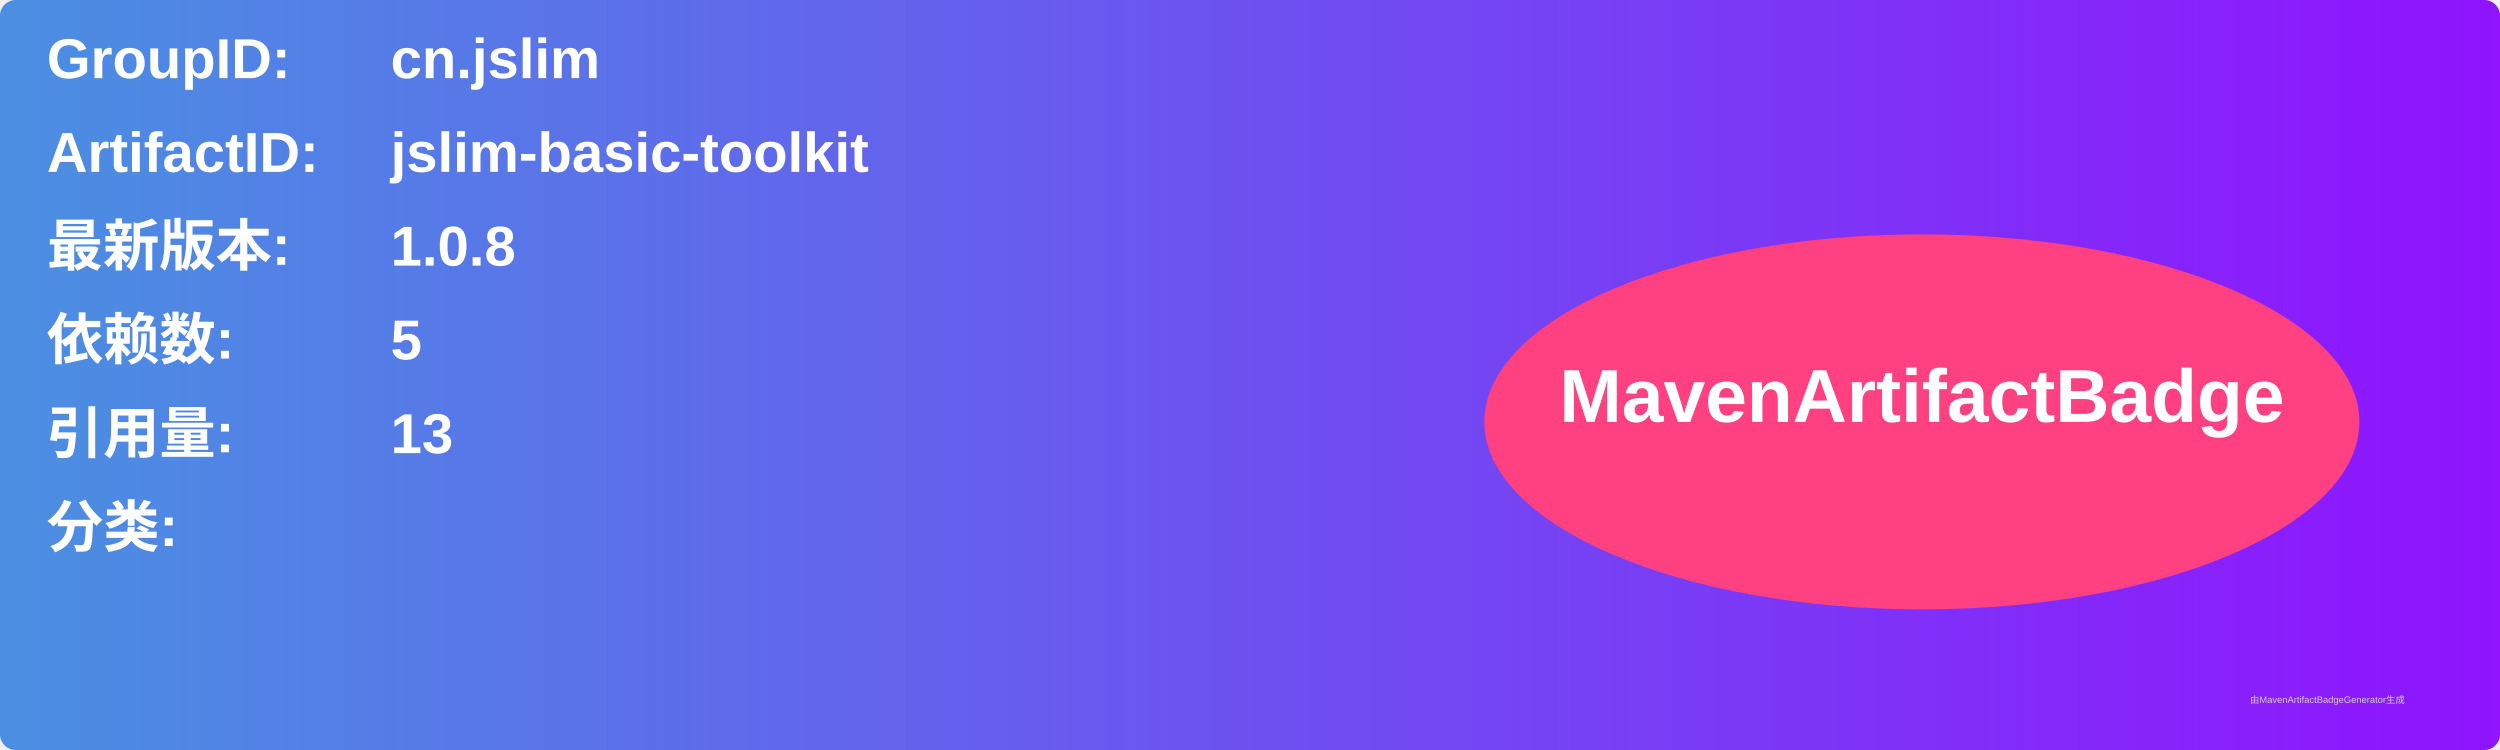
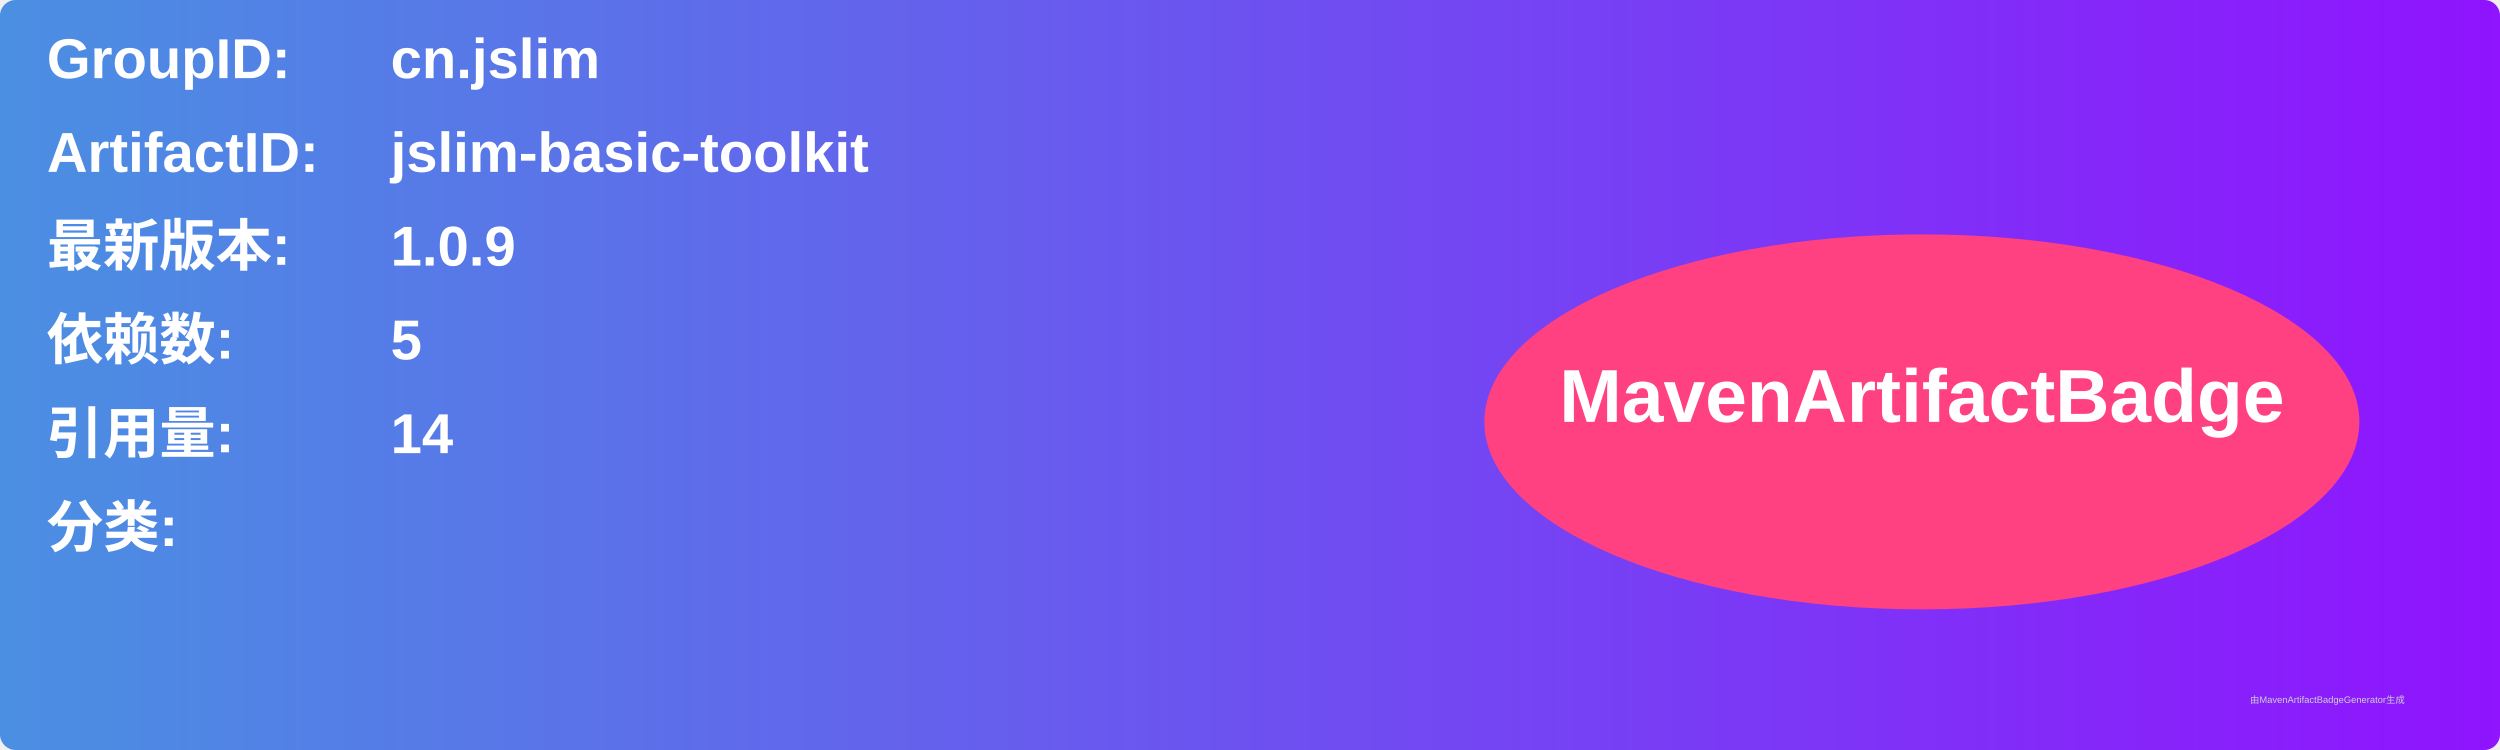
<svg xmlns="http://www.w3.org/2000/svg" width="800" height="240" viewBox="0 0 800 240">
  <linearGradient id="grad" x1="0%" y1="0%" x2="100%" y2="0%">
    <stop offset="0%" stop-color="#4a90e2" />
    <stop offset="100%" stop-color="#9013fe" />
  </linearGradient>
  <rect width="100%" height="100%" rx="5" ry="5" fill="url(#grad)" />
  <g transform="translate(15, 15)">
    <text x="0" y="10" font-family="Arial" font-size="18" fill="white" font-weight="bold" width="260">GroupID:</text>
    <text x="110" y="10" font-family="Arial" font-size="18" fill="white" font-weight="bold" width="460">cn.jslim</text>
    <text x="0" y="40" font-family="Arial" font-size="18" fill="white" font-weight="bold" width="260">ArtifactID:</text>
    <text x="110" y="40" font-family="Arial" font-size="18" fill="white" font-weight="bold" width="460">jslim-basic-toolkit</text>
    <text x="0" y="70" font-family="Arial" font-size="18" fill="white" font-weight="bold">最新版本:</text>
    <text x="110" y="70" font-family="Arial" font-size="18" fill="white" font-weight="bold">
-       <tspan font-weight="bold">1.0.8</tspan>
+       <tspan font-weight="bold">1.0.9</tspan>
    </text>
    <text x="0" y="100" font-family="Arial" font-size="18" fill="white" font-weight="bold">依赖数: </text>
    <text x="110" y="100" font-family="Arial" font-size="18" fill="white">
      <tspan font-weight="bold">5</tspan>
    </text>
    <text x="0" y="130" font-family="Arial" font-size="18" fill="white" font-weight="bold">引用量: </text>
    <text x="110" y="130" font-family="Arial" font-size="18" fill="white">
-       <tspan font-weight="bold">13</tspan>
+       <tspan font-weight="bold">14</tspan>
    </text>
    <text x="0" y="160" font-family="Arial" font-size="18" fill="white" font-weight="bold">分类:</text>
    <text x="10" y="190" font-family="Arial" font-size="10" fill="white">
      <tspan font-weight="bold" />
    </text>
    <ellipse cx="600" cy="120" rx="140" ry="60" fill="#ff4081" />
    <text x="600" y="120" text-anchor="middle" font-family="Arial" font-size="24" fill="white" font-weight="bold">MavenArtifactBadge</text>
  </g>
  <text x="720" y="225" font-family="Arial" font-size="3" fill="#d0d0d0">由MavenArtifactBadgeGenerator生成</text>
</svg>
